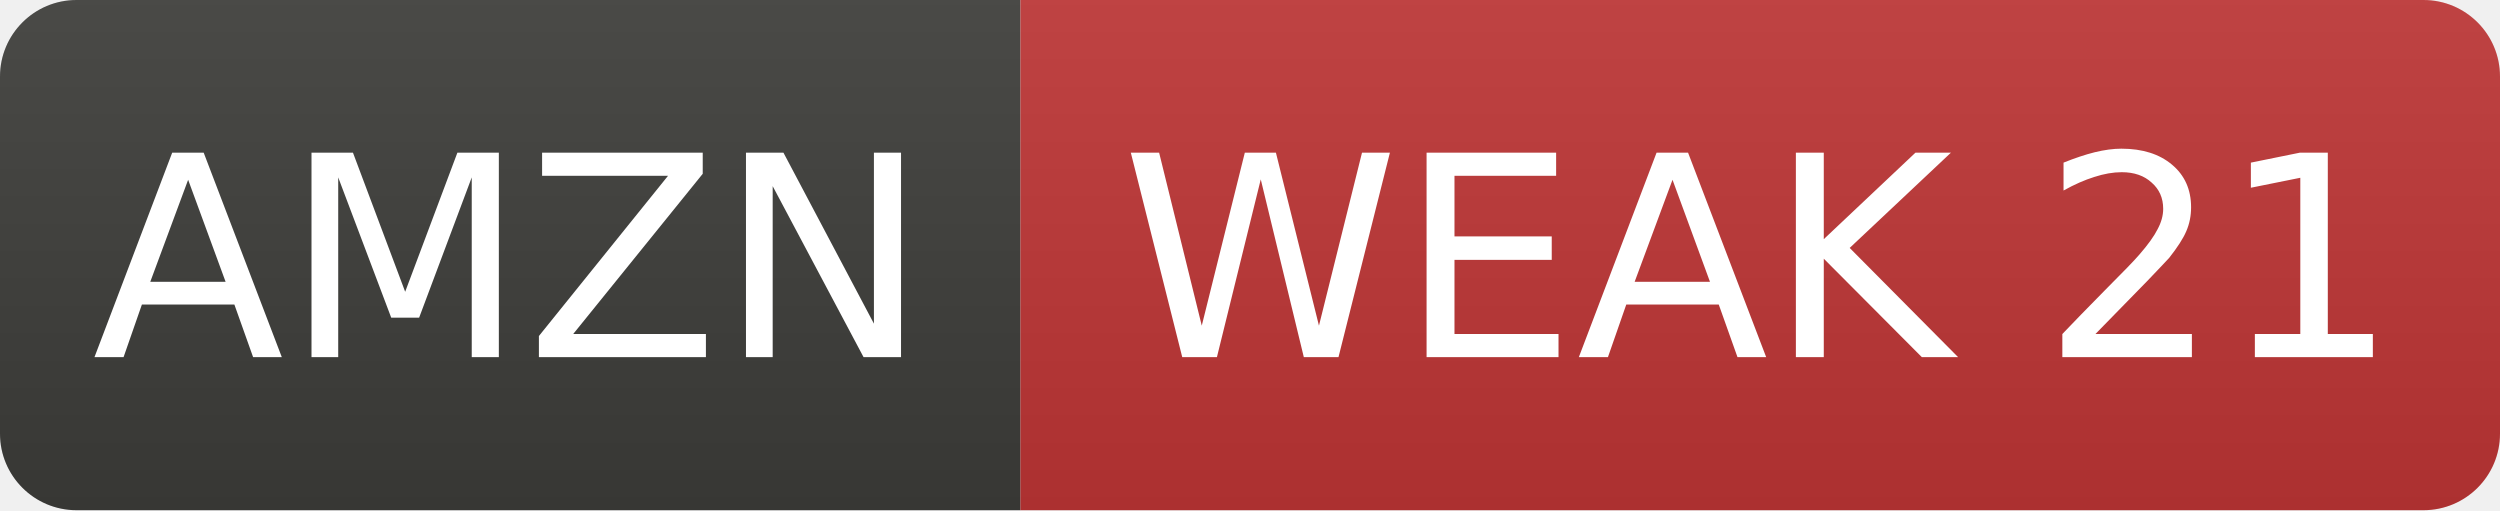
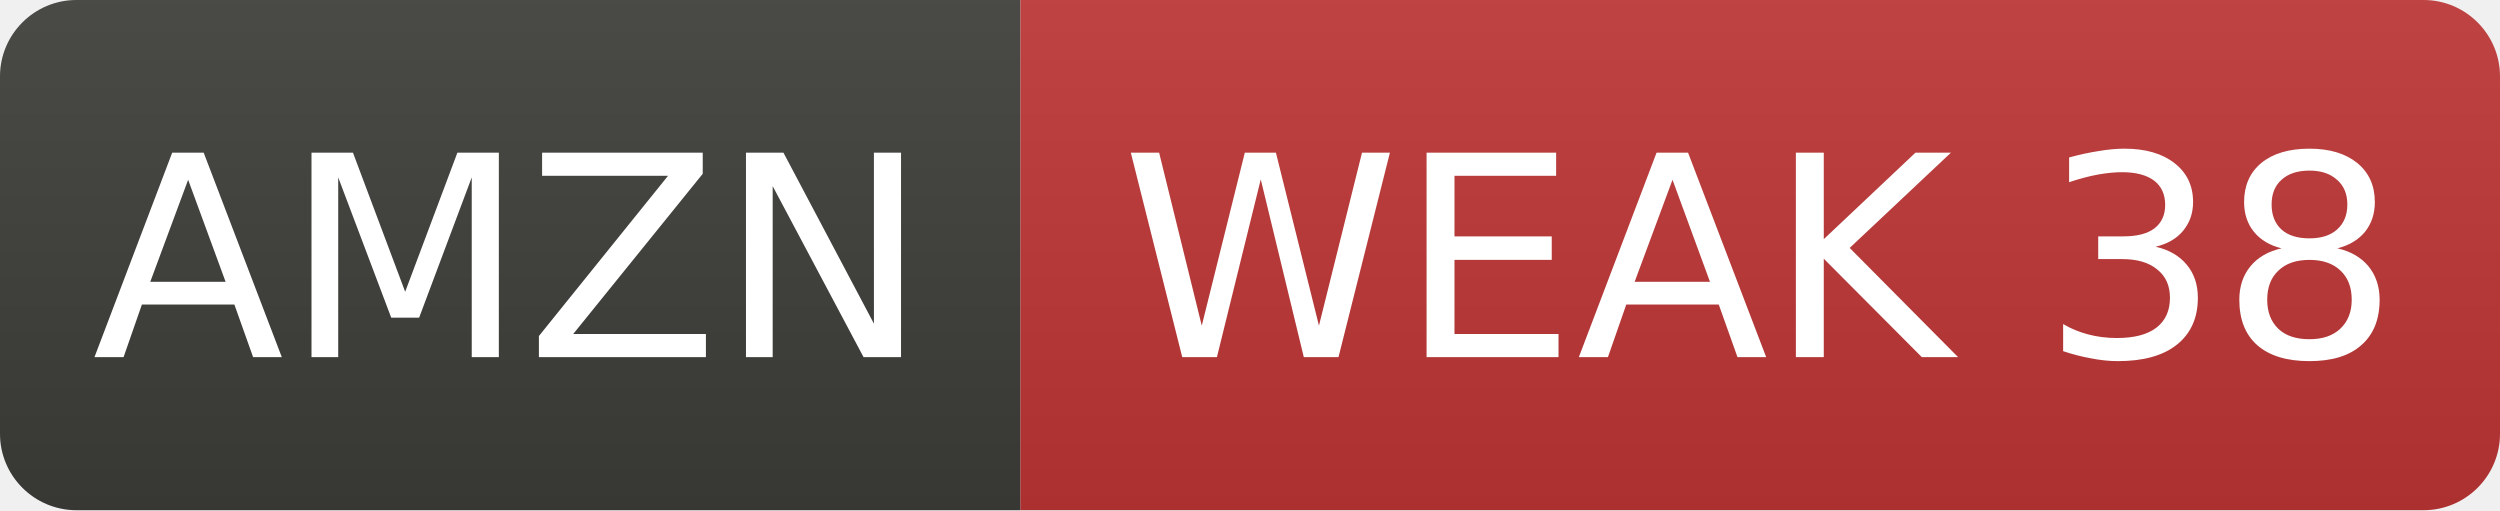
- <svg xmlns="http://www.w3.org/2000/svg" width="98" height="20" role="img" aria-label="AMZN: WEAK 21">
+ <svg xmlns="http://www.w3.org/2000/svg" width="98" height="20" role="img" aria-label="AMZN: WEAK 38">
  <linearGradient id="s" x2="0" y2="100%">
    <stop offset="0" stop-color="#bbb" stop-opacity=".1" />
    <stop offset="1" stop-opacity=".1" />
  </linearGradient>
  <clipPath id="r">
    <rect width="98" height="20" rx="3" fill="#fff" />
  </clipPath>
  <g clip-path="url(#r)">
    <rect width="40" height="20" fill="#3d3d3a" />
    <rect x="40" width="58" height="20" fill="#c03636" />
    <rect width="98" height="20" fill="url(#s)" />
  </g>
  <g fill="#fff" text-anchor="middle" font-family="Verdana,Geneva,DejaVu Sans,sans-serif" font-size="11">
    <text x="20.0" y="14">AMZN</text>
-     <text x="69.0" y="14">WEAK 21</text>
+     <text x="69.0" y="14">WEAK 38</text>
  </g>
</svg>
